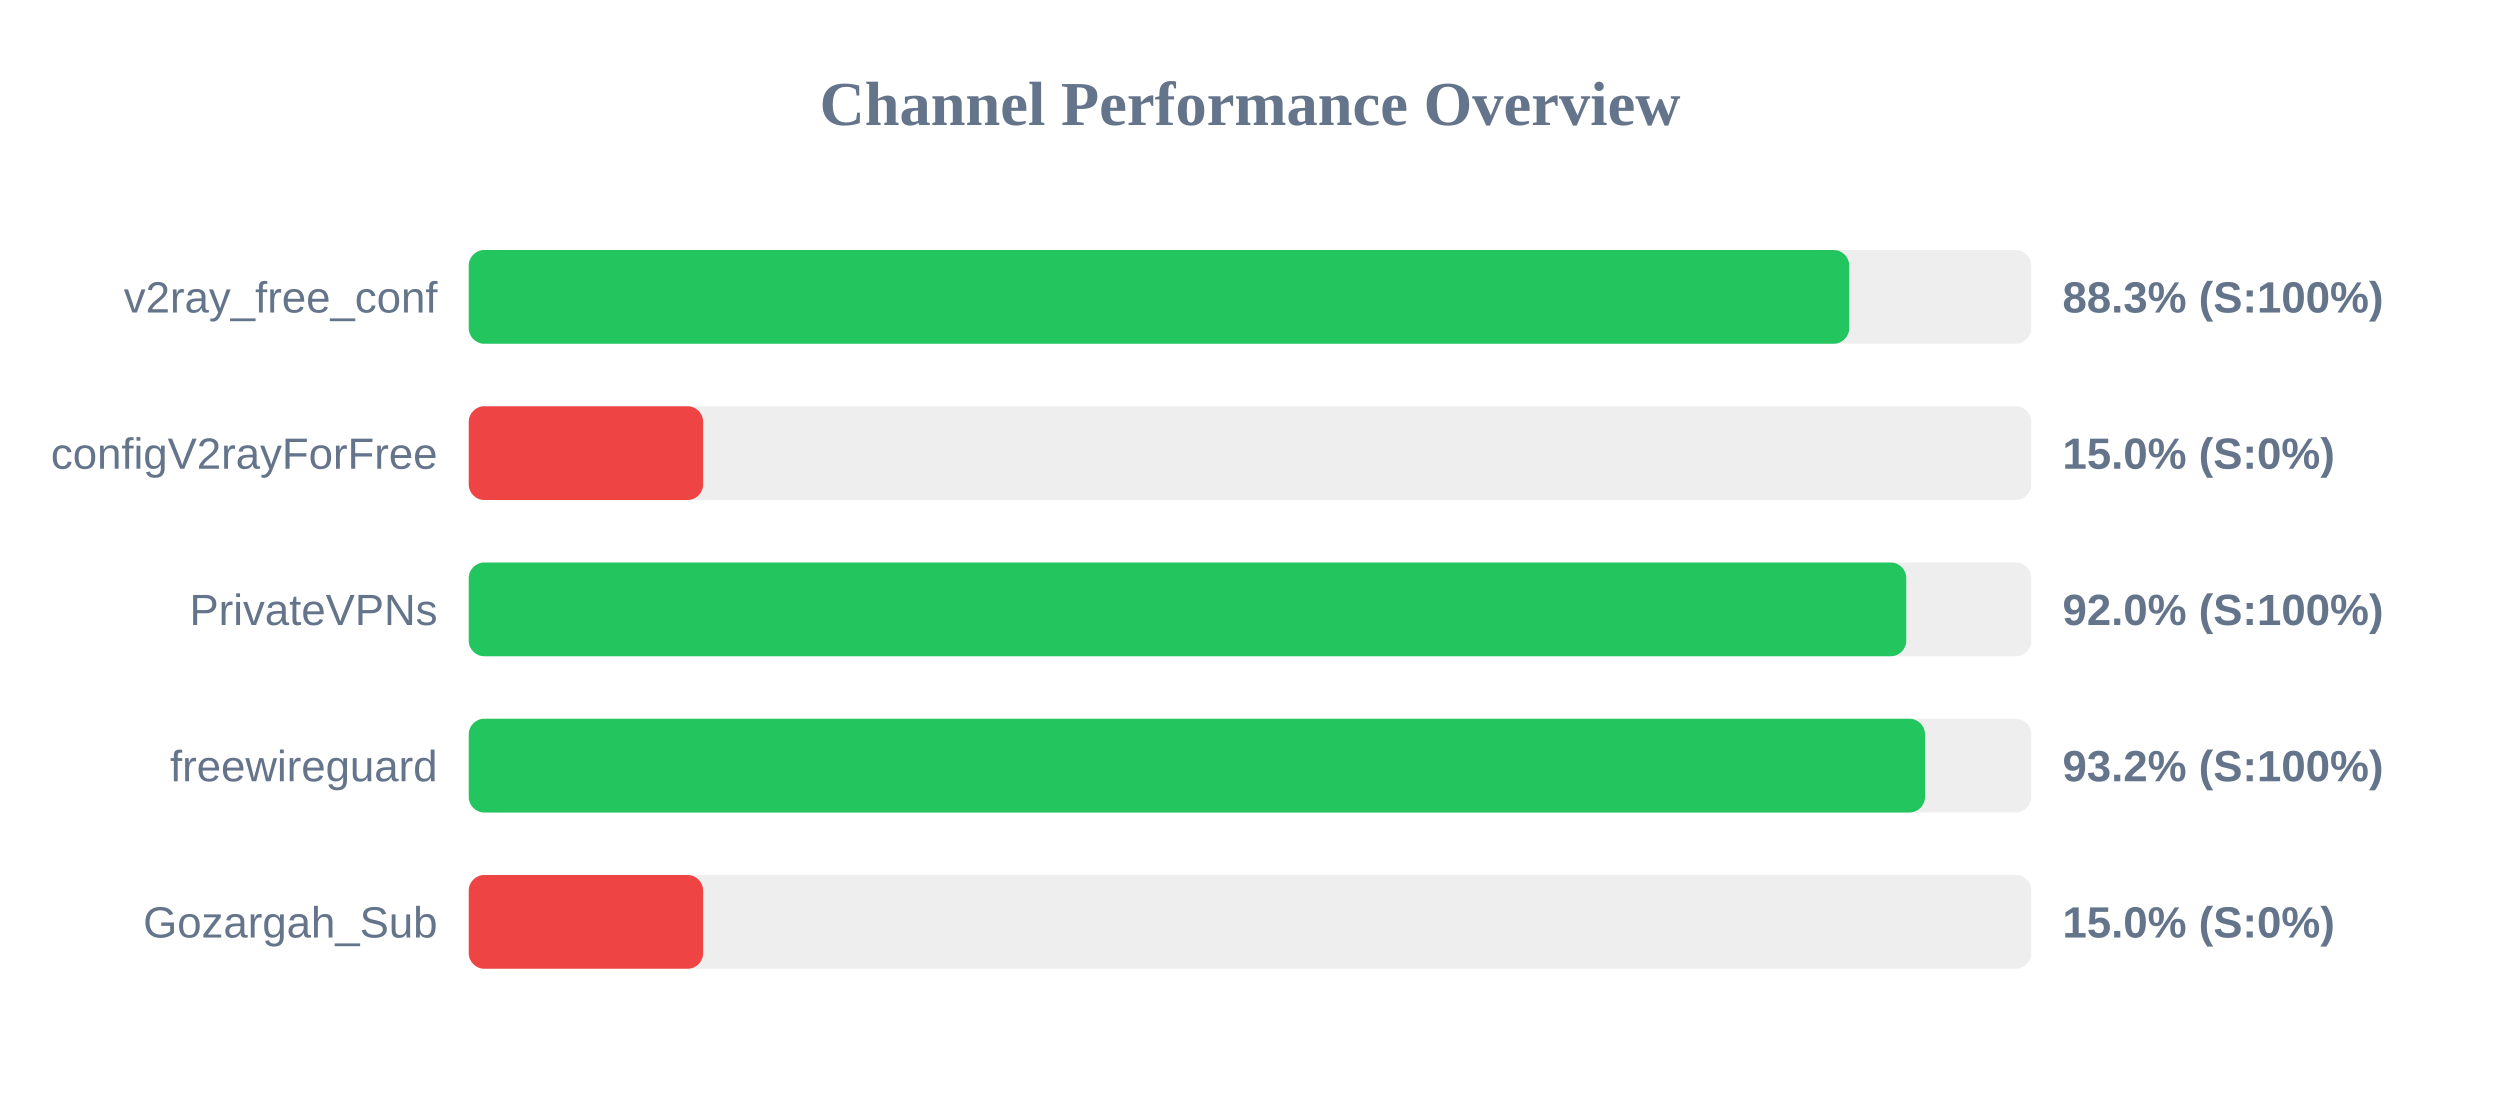
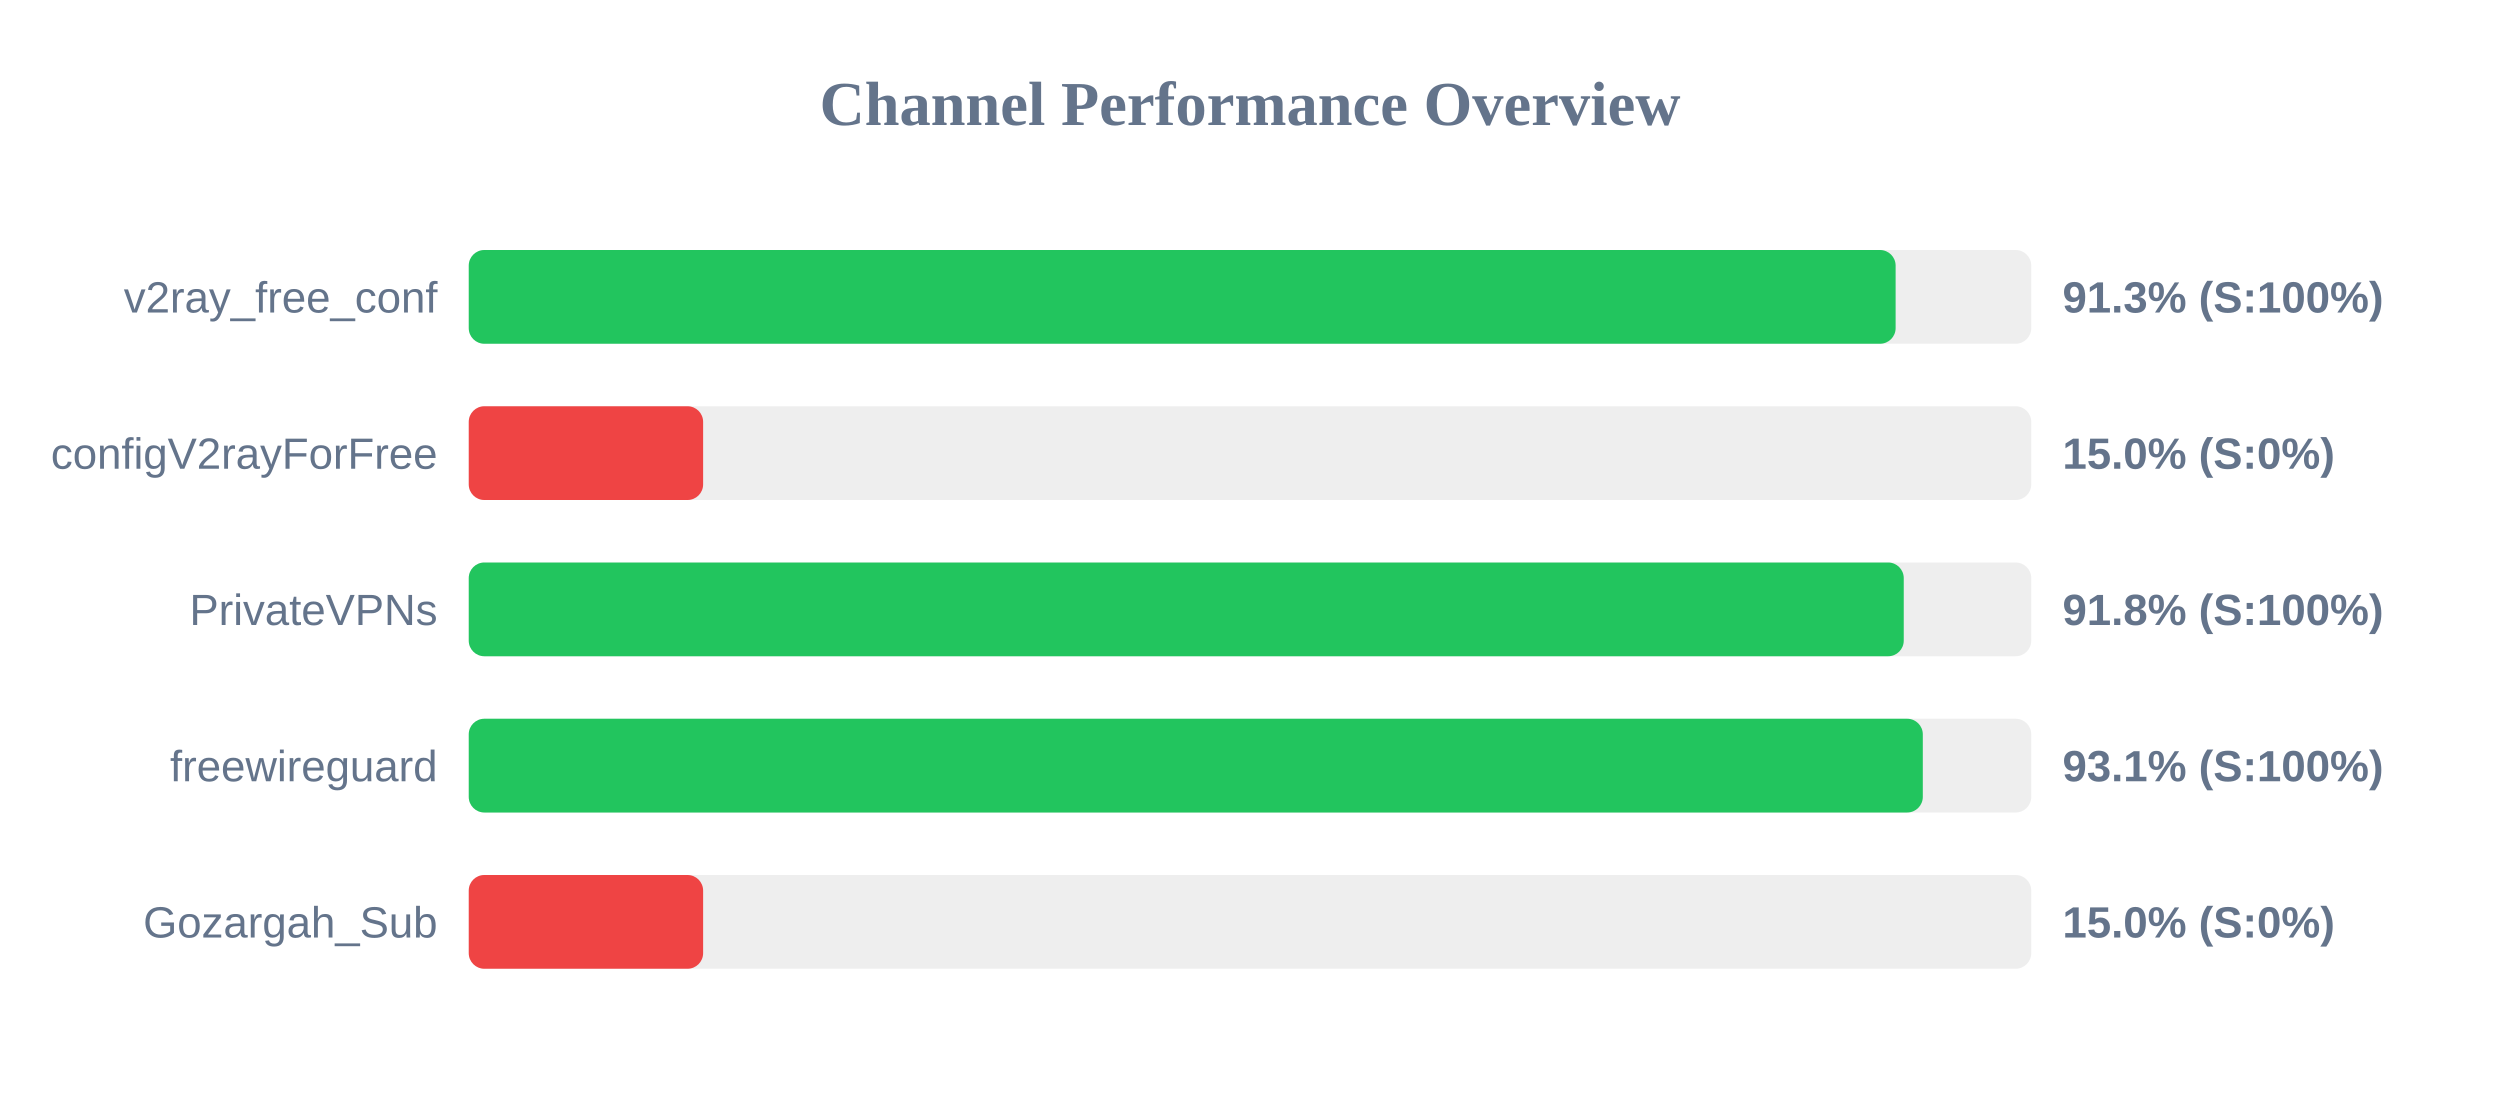
<svg xmlns="http://www.w3.org/2000/svg" width="800" height="350" version="1.1">
  <style>
        .row { font: 14px Arial; fill: #64748b; }
        .score { font: bold 14px Arial; fill: #64748b; }
    </style>
  <text x="400" y="40" text-anchor="middle" font-size="20px" font-weight="bold" fill="#64748b">Channel Performance Overview</text>
  <rect x="150" y="80" width="500" height="30" fill="#eee" rx="5" />
-   <rect x="150" y="80" width="441.75" height="30" fill="#22c55e" rx="5" />
+   <rect x="150" y="80" width="456.6" height="30" fill="#22c55e" rx="5" />
  <text x="140" y="100" text-anchor="end" class="row">v2ray_free_conf</text>
-   <text x="660" y="100" text-anchor="start" class="score">88.3% (S:100%)</text>
+   <text x="660" y="100" text-anchor="start" class="score">91.3% (S:100%)</text>
  <rect x="150" y="130" width="500" height="30" fill="#eee" rx="5" />
  <rect x="150" y="130" width="75.0" height="30" fill="#ef4444" rx="5" />
  <text x="140" y="150" text-anchor="end" class="row">configV2rayForFree</text>
  <text x="660" y="150" text-anchor="start" class="score">15.0% (S:0%)</text>
  <rect x="150" y="180" width="500" height="30" fill="#eee" rx="5" />
-   <rect x="150" y="180" width="460.0" height="30" fill="#22c55e" rx="5" />
+   <rect x="150" y="180" width="459.2" height="30" fill="#22c55e" rx="5" />
  <text x="140" y="200" text-anchor="end" class="row">PrivateVPNs</text>
-   <text x="660" y="200" text-anchor="start" class="score">92.0% (S:100%)</text>
+   <text x="660" y="200" text-anchor="start" class="score">91.8% (S:100%)</text>
  <rect x="150" y="230" width="500" height="30" fill="#eee" rx="5" />
-   <rect x="150" y="230" width="466.0" height="30" fill="#22c55e" rx="5" />
+   <rect x="150" y="230" width="465.3" height="30" fill="#22c55e" rx="5" />
  <text x="140" y="250" text-anchor="end" class="row">freewireguard</text>
-   <text x="660" y="250" text-anchor="start" class="score">93.2% (S:100%)</text>
+   <text x="660" y="250" text-anchor="start" class="score">93.1% (S:100%)</text>
  <rect x="150" y="280" width="500" height="30" fill="#eee" rx="5" />
  <rect x="150" y="280" width="75.0" height="30" fill="#ef4444" rx="5" />
  <text x="140" y="300" text-anchor="end" class="row">Gozargah_Sub</text>
  <text x="660" y="300" text-anchor="start" class="score">15.0% (S:0%)</text>
</svg>
